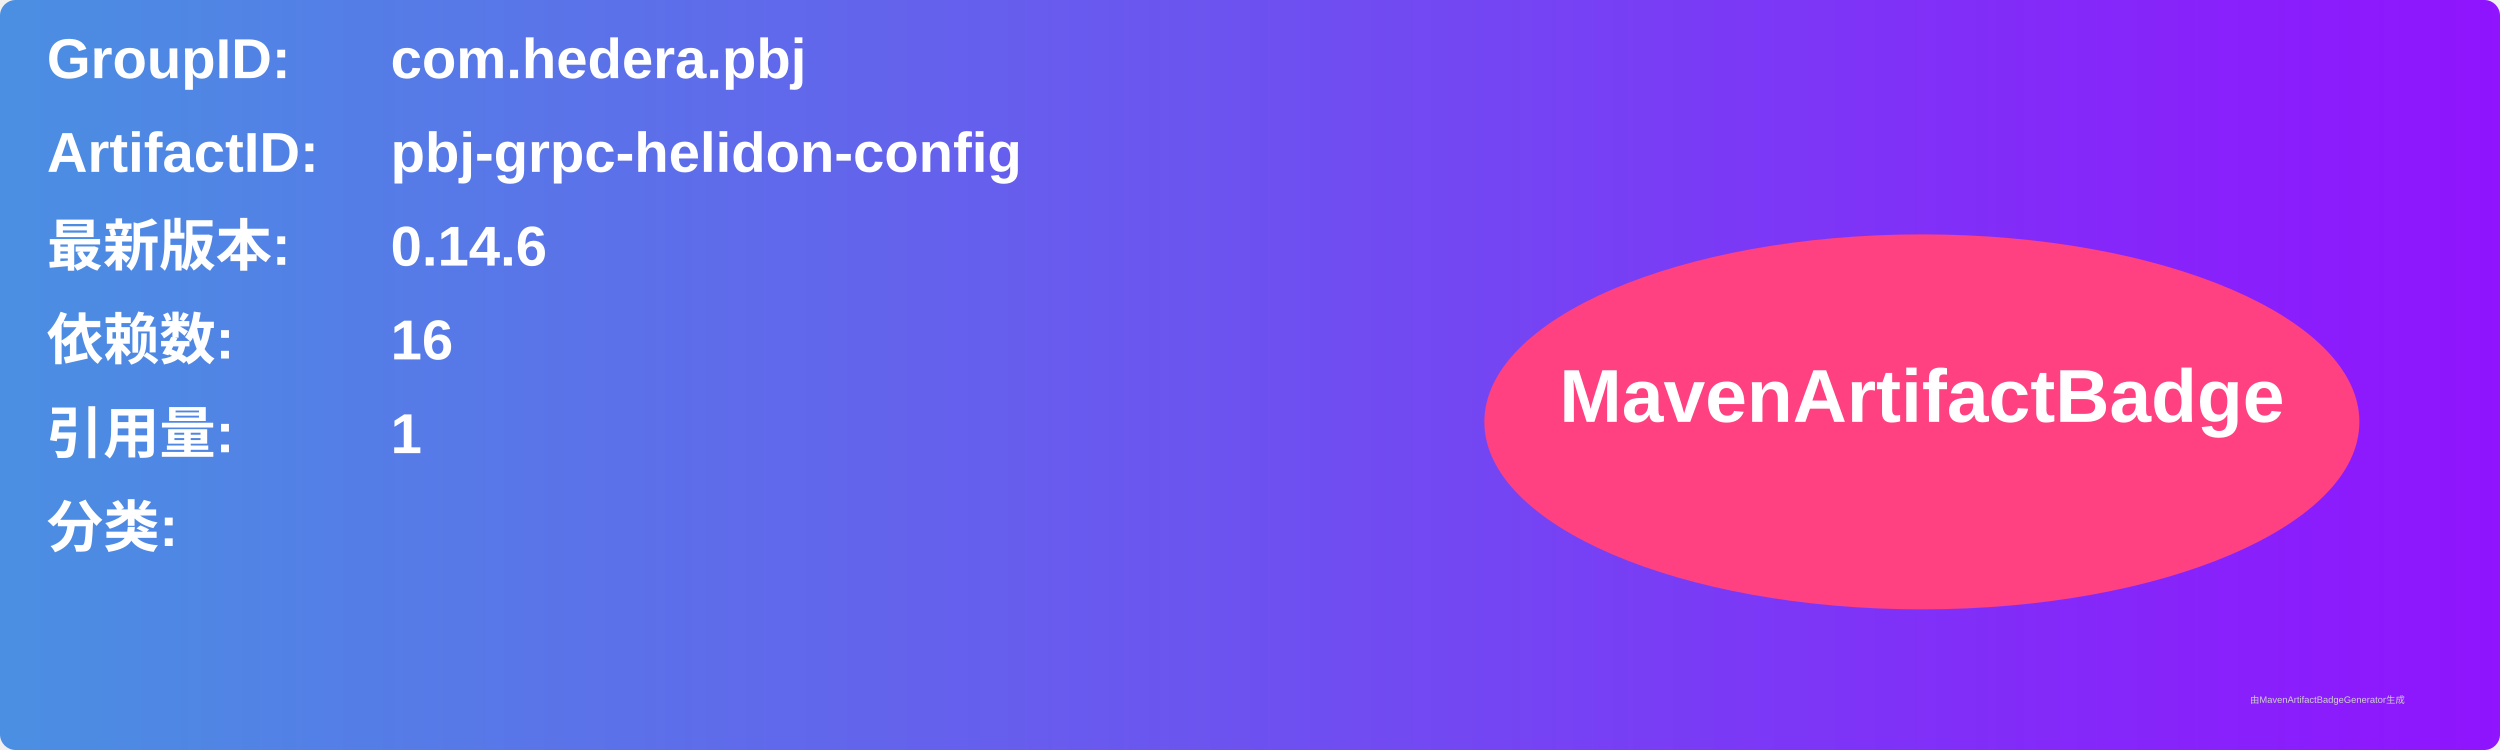
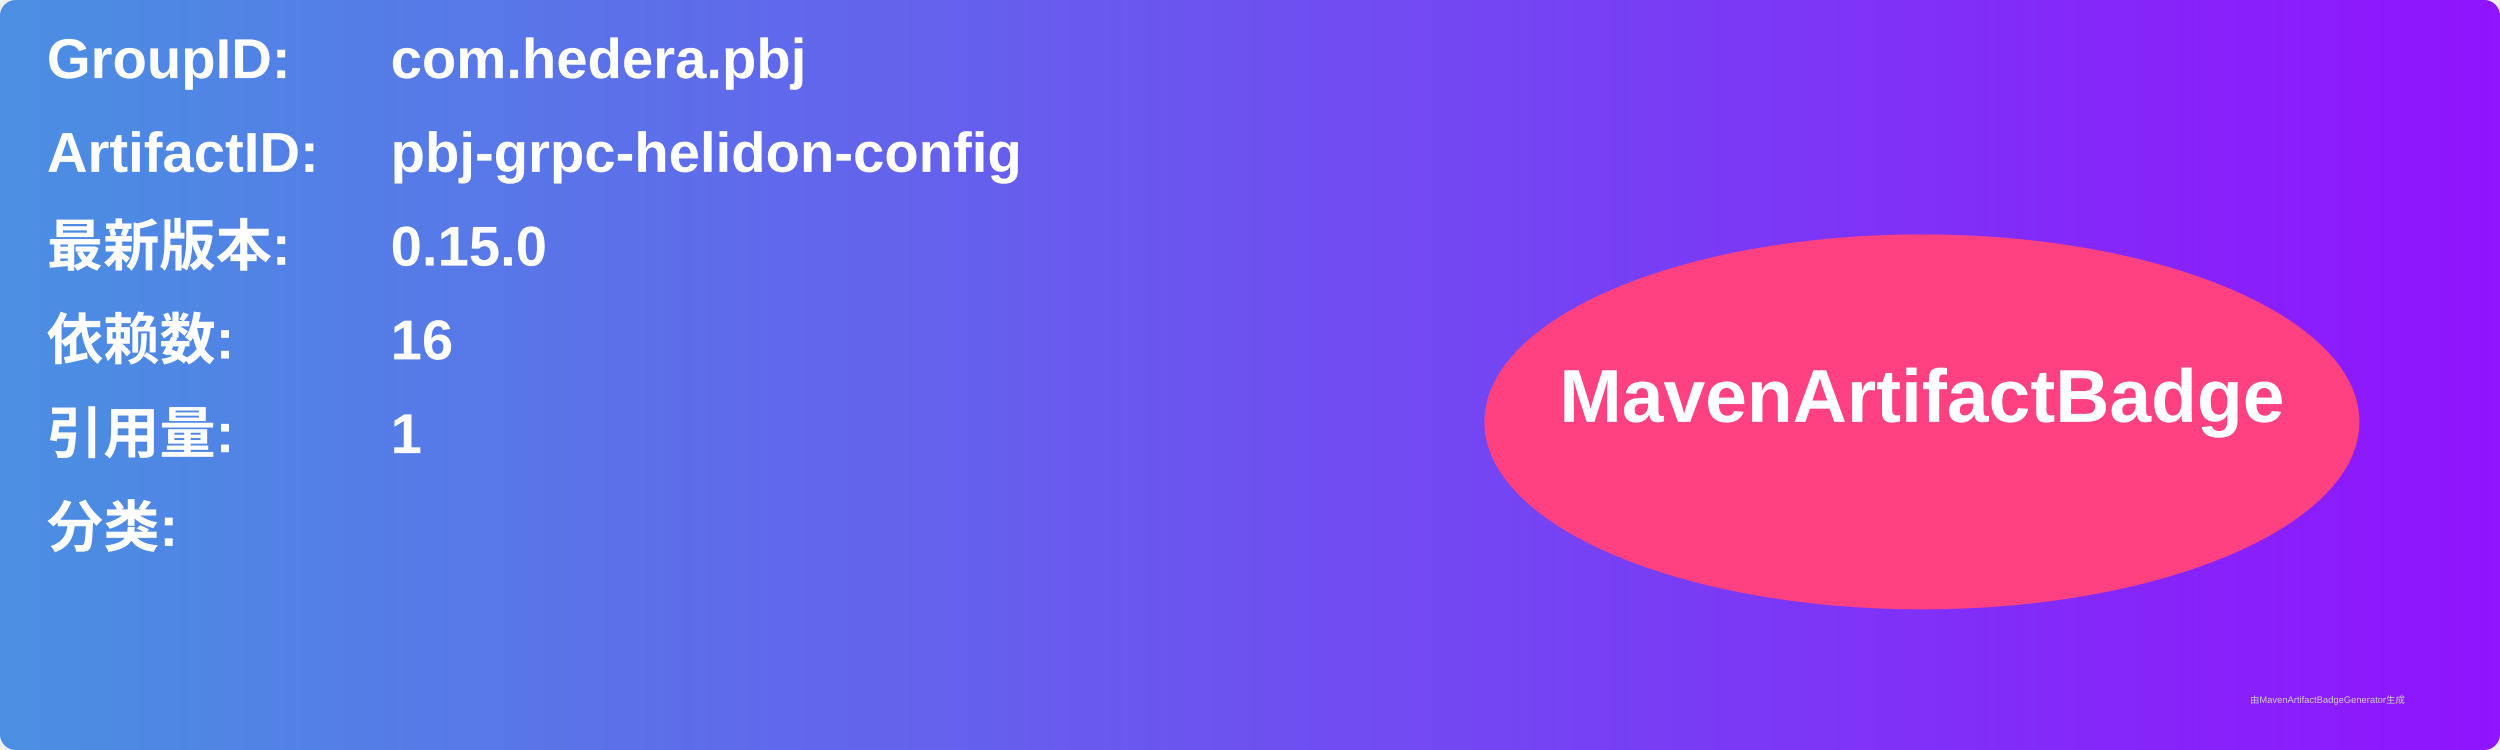
<svg xmlns="http://www.w3.org/2000/svg" width="800" height="240" viewBox="0 0 800 240">
  <linearGradient id="grad" x1="0%" y1="0%" x2="100%" y2="0%">
    <stop offset="0%" stop-color="#4a90e2" />
    <stop offset="100%" stop-color="#9013fe" />
  </linearGradient>
  <rect width="100%" height="100%" rx="5" ry="5" fill="url(#grad)" />
  <g transform="translate(15, 15)">
    <text x="0" y="10" font-family="Arial" font-size="18" fill="white" font-weight="bold" width="260">GroupID:</text>
    <text x="110" y="10" font-family="Arial" font-size="18" fill="white" font-weight="bold" width="460">com.hedera.pbj</text>
    <text x="0" y="40" font-family="Arial" font-size="18" fill="white" font-weight="bold" width="260">ArtifactID:</text>
    <text x="110" y="40" font-family="Arial" font-size="18" fill="white" font-weight="bold" width="460">pbj-grpc-helidon-config</text>
    <text x="0" y="70" font-family="Arial" font-size="18" fill="white" font-weight="bold">最新版本:</text>
    <text x="110" y="70" font-family="Arial" font-size="18" fill="white" font-weight="bold">
-       <tspan font-weight="bold">0.14.6</tspan>
+       <tspan font-weight="bold">0.15.0</tspan>
    </text>
    <text x="0" y="100" font-family="Arial" font-size="18" fill="white" font-weight="bold">依赖数: </text>
    <text x="110" y="100" font-family="Arial" font-size="18" fill="white">
      <tspan font-weight="bold">16</tspan>
    </text>
    <text x="0" y="130" font-family="Arial" font-size="18" fill="white" font-weight="bold">引用量: </text>
    <text x="110" y="130" font-family="Arial" font-size="18" fill="white">
      <tspan font-weight="bold">1</tspan>
    </text>
    <text x="0" y="160" font-family="Arial" font-size="18" fill="white" font-weight="bold">分类:</text>
    <text x="10" y="190" font-family="Arial" font-size="10" fill="white">
      <tspan font-weight="bold" />
    </text>
    <ellipse cx="600" cy="120" rx="140" ry="60" fill="#ff4081" />
    <text x="600" y="120" text-anchor="middle" font-family="Arial" font-size="24" fill="white" font-weight="bold">MavenArtifactBadge</text>
  </g>
  <text x="720" y="225" font-family="Arial" font-size="3" fill="#d0d0d0">由MavenArtifactBadgeGenerator生成</text>
</svg>
